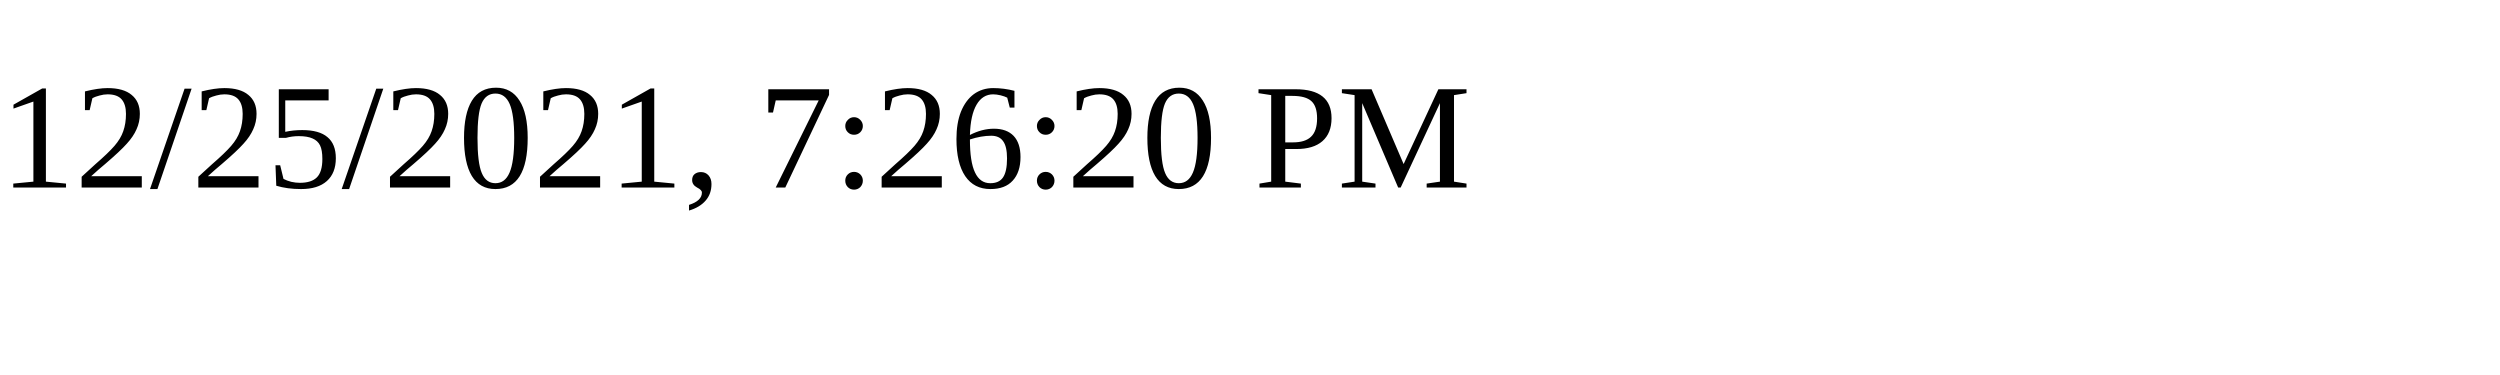
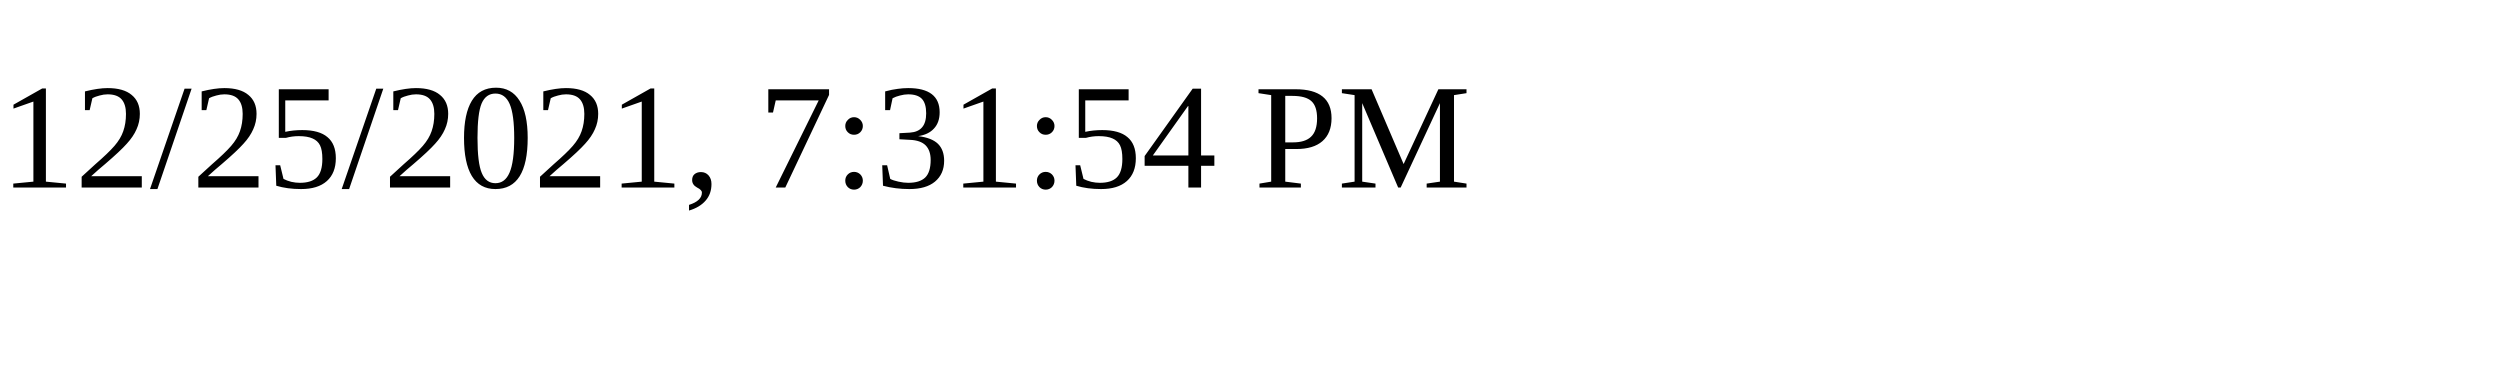
<svg xmlns="http://www.w3.org/2000/svg" height="30" width="200">
-   <text x="0" y="15">12/25/2021, 7:26:20 PM</text>
+   <text x="0" y="15">12/25/2021, 7:31:54 PM</text>
</svg>
